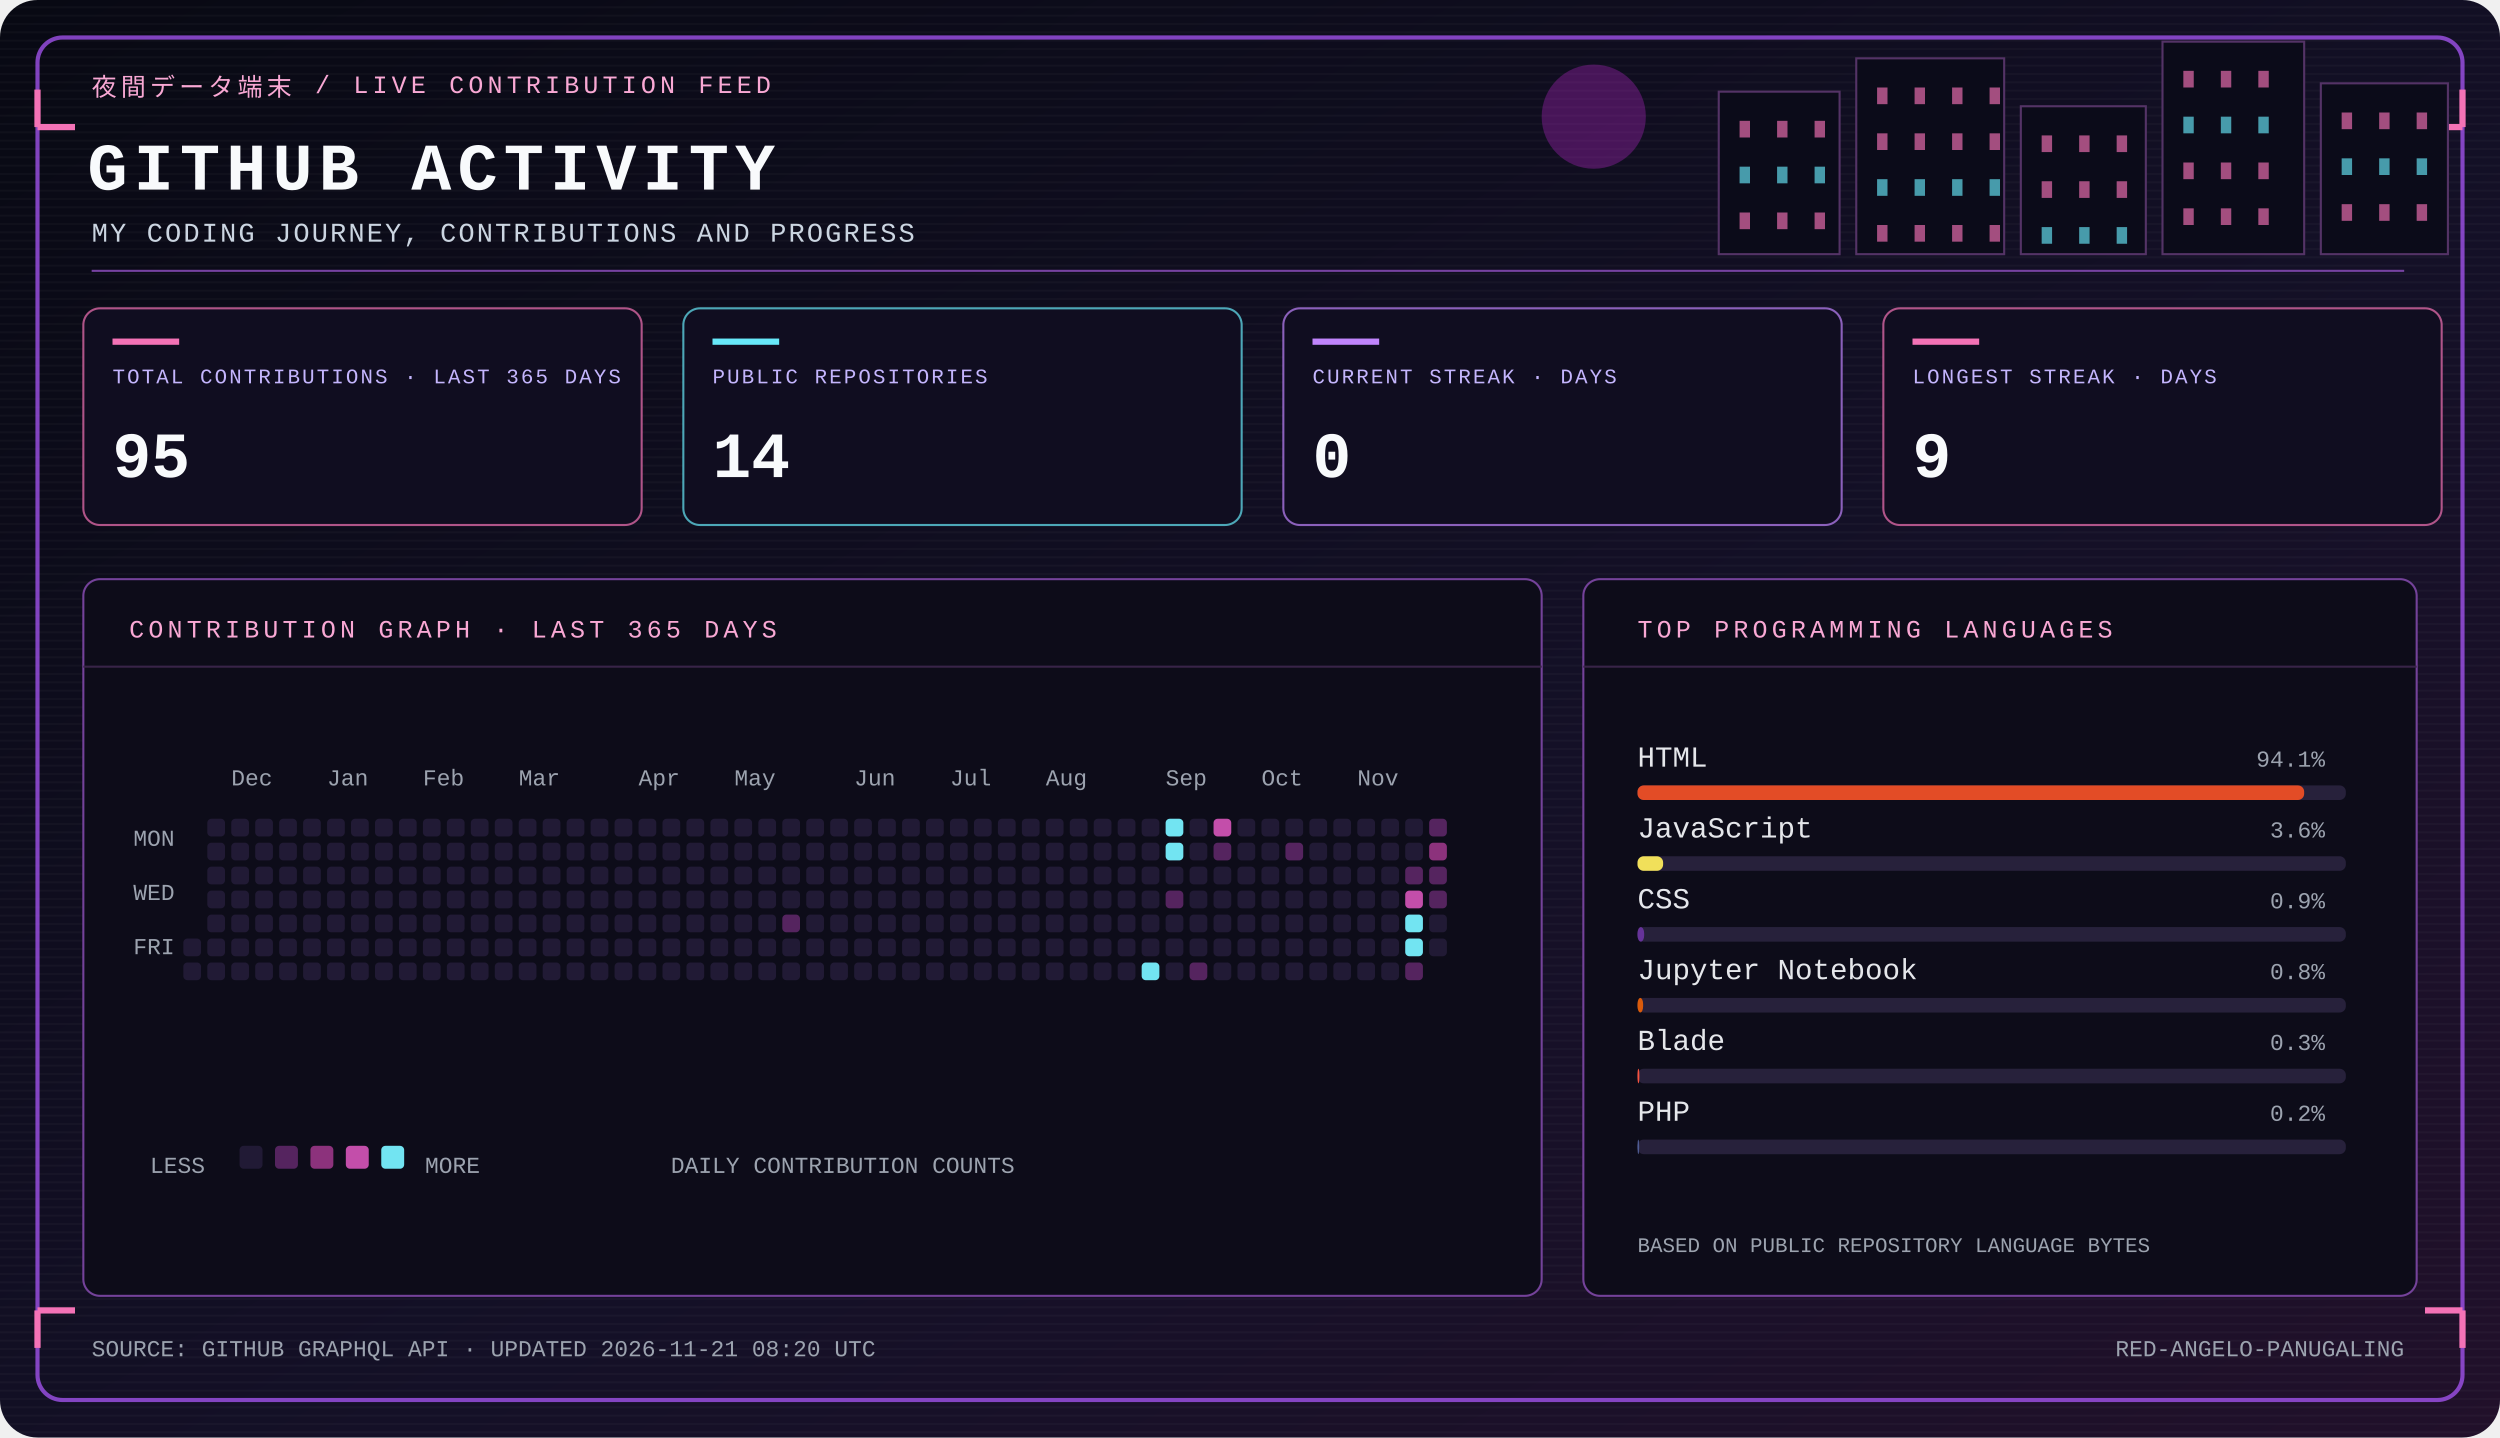
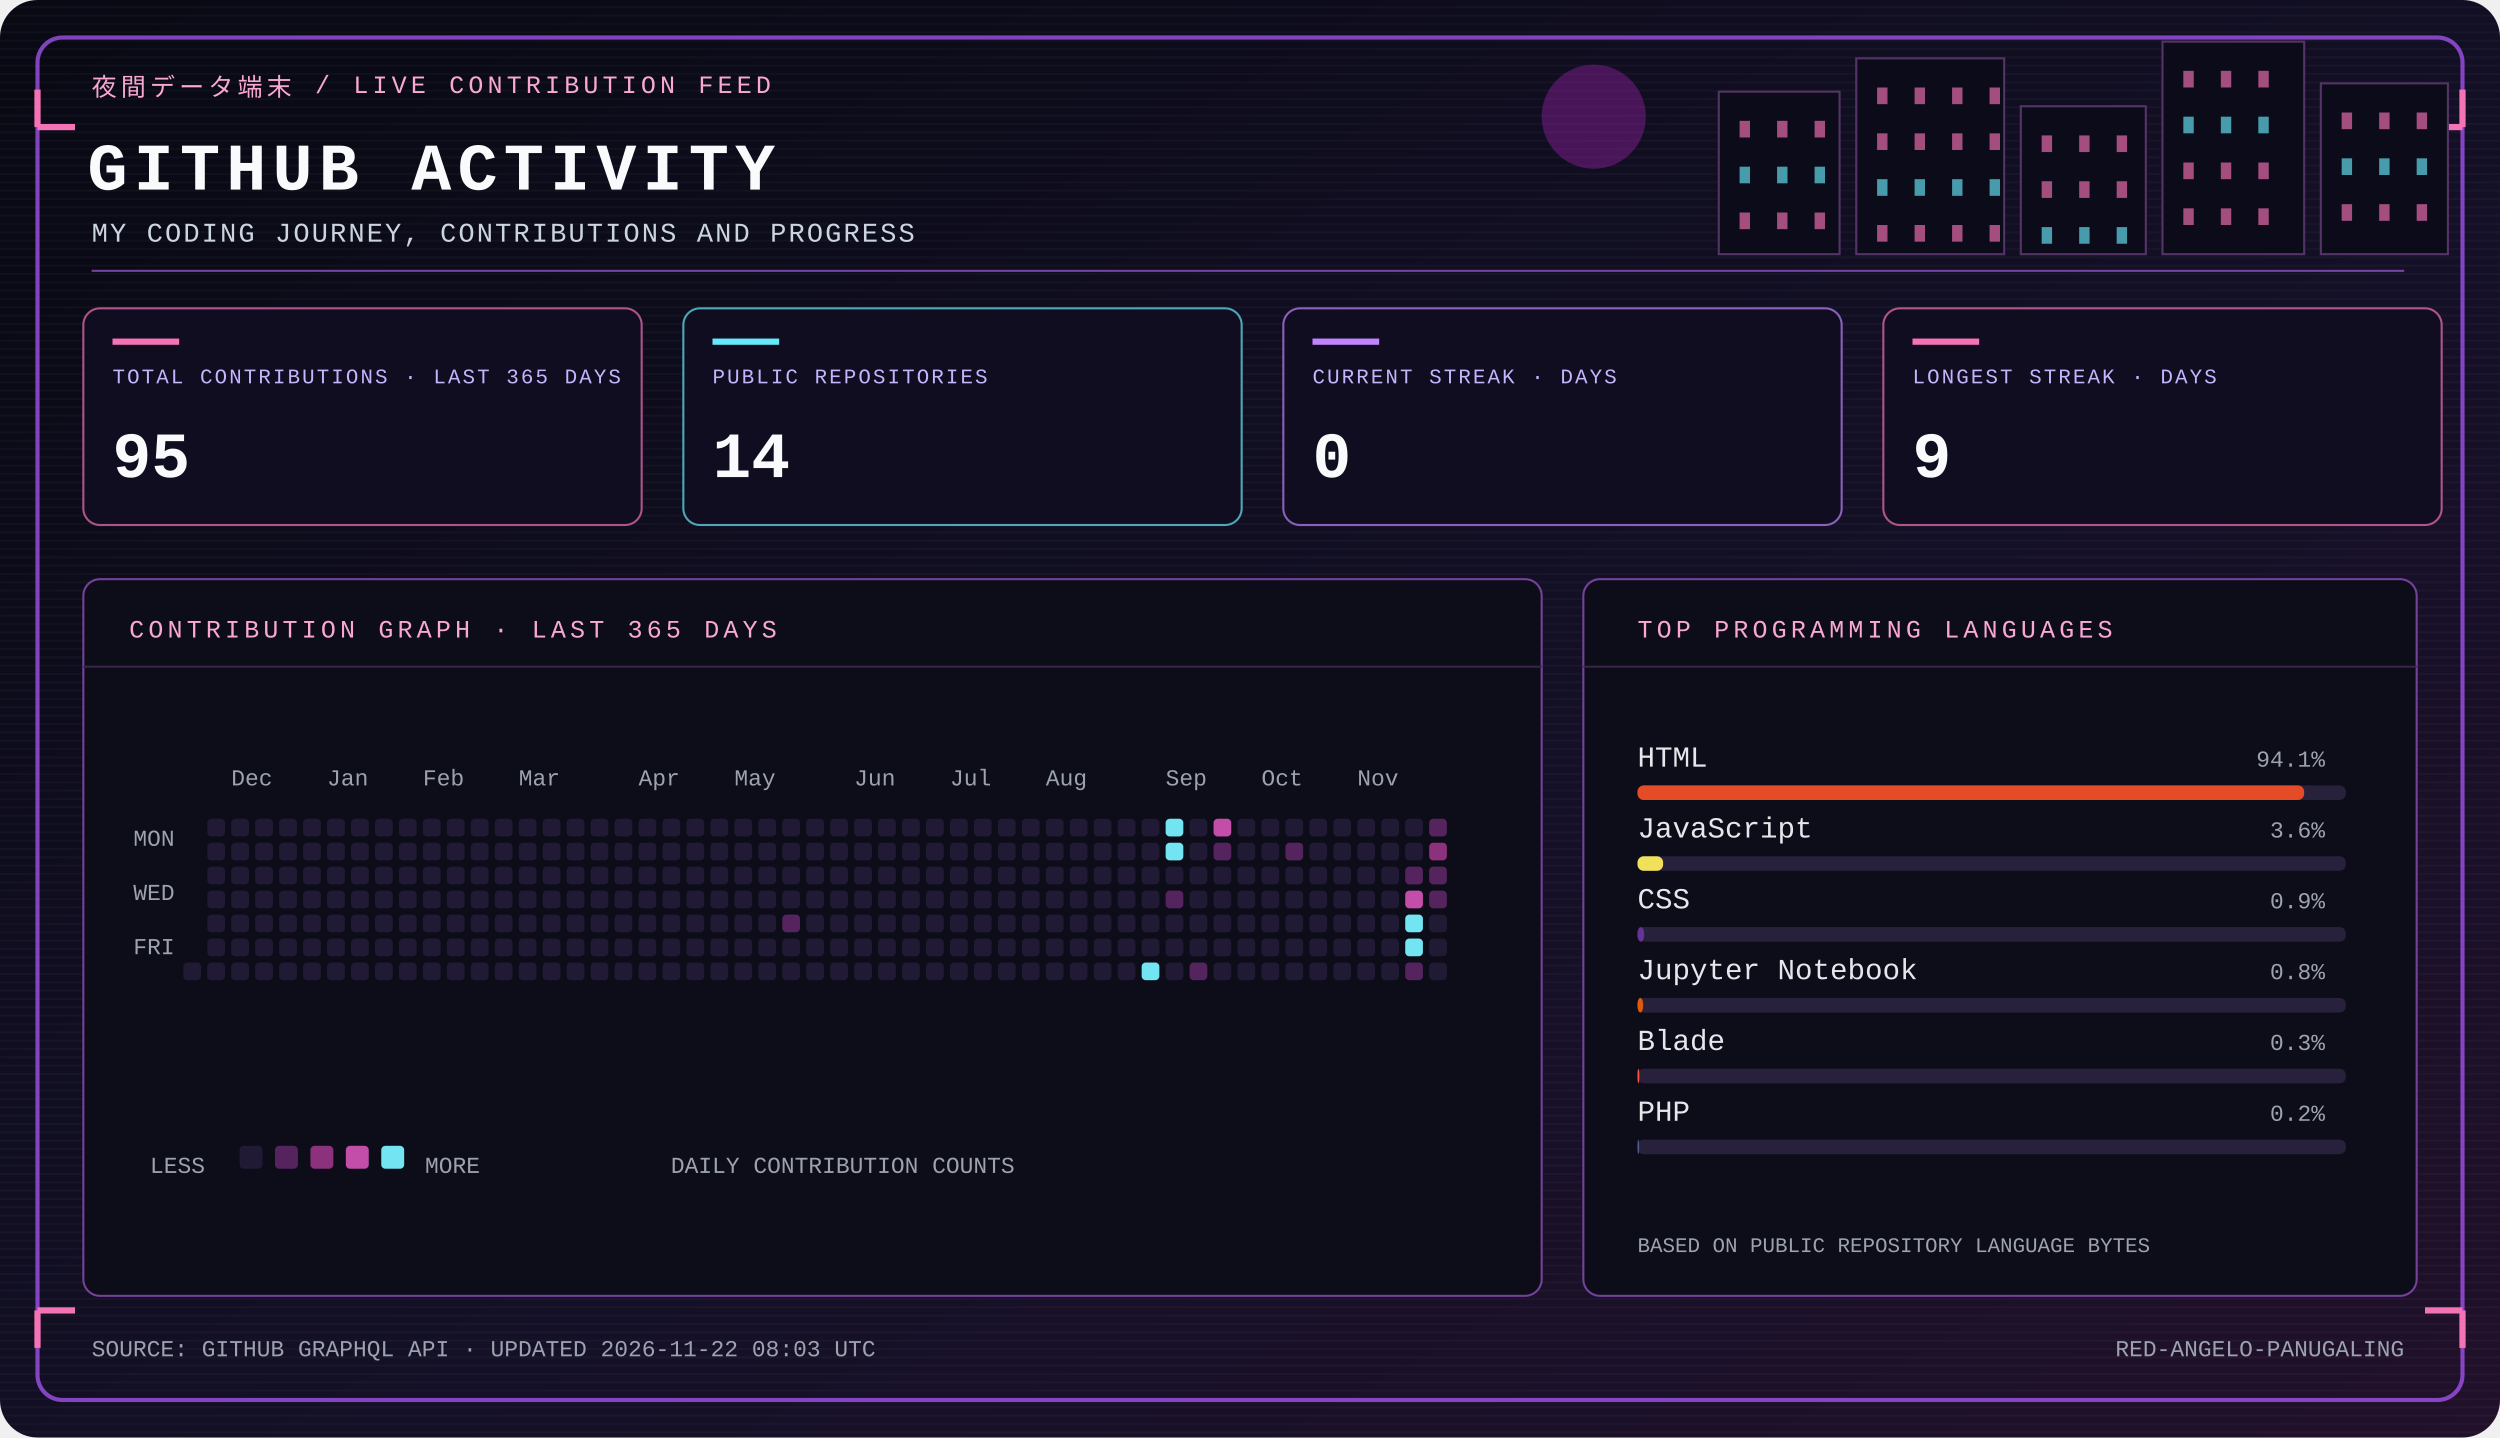
<svg xmlns="http://www.w3.org/2000/svg" width="1200" height="690" viewBox="0 0 1200 690" role="img" aria-labelledby="panel-title panel-desc">
  <defs>
    <linearGradient id="bg" x1="0" y1="0" x2="1" y2="1">
      <stop stop-color="#080913" />
      <stop offset=".58" stop-color="#141027" />
      <stop offset="1" stop-color="#21102a" />
    </linearGradient>
    <pattern id="scanlines" width="4" height="4" patternUnits="userSpaceOnUse">
      <path d="M0 3.5h4" stroke="#fff" stroke-opacity=".025" />
    </pattern>
  </defs>
  <rect width="1200" height="690" rx="18" fill="url(#bg)" />
  <rect width="1200" height="690" rx="18" fill="url(#scanlines)" />
  <rect x="18" y="18" width="1164" height="654" rx="12" fill="none" stroke="#a855f7" stroke-opacity=".75" stroke-width="2" />
  <path d="M18 61h18M18 61V43m1164 18h-18m18 0V43M18 629h18m-18 0v18m1164-18h-18m18 0v18" stroke="#f472b6" stroke-width="3" />
  <circle cx="765" cy="56" r="25" fill="#c026d3" opacity=".32" />
  <rect x="825" y="44" width="58" height="78" fill="#0b0b19" stroke="#543366" />
  <rect x="835" y="58" width="5" height="8" fill="#f472b6" opacity=".65" />
  <rect x="835" y="80" width="5" height="8" fill="#67e8f9" opacity=".65" />
  <rect x="835" y="102" width="5" height="8" fill="#f472b6" opacity=".65" />
  <rect x="853" y="58" width="5" height="8" fill="#f472b6" opacity=".65" />
  <rect x="853" y="80" width="5" height="8" fill="#67e8f9" opacity=".65" />
  <rect x="853" y="102" width="5" height="8" fill="#f472b6" opacity=".65" />
  <rect x="871" y="58" width="5" height="8" fill="#f472b6" opacity=".65" />
  <rect x="871" y="80" width="5" height="8" fill="#67e8f9" opacity=".65" />
  <rect x="871" y="102" width="5" height="8" fill="#f472b6" opacity=".65" />
  <rect x="891" y="28" width="71" height="94" fill="#0b0b19" stroke="#543366" />
  <rect x="901" y="42" width="5" height="8" fill="#f472b6" opacity=".65" />
  <rect x="901" y="64" width="5" height="8" fill="#f472b6" opacity=".65" />
  <rect x="901" y="86" width="5" height="8" fill="#67e8f9" opacity=".65" />
  <rect x="901" y="108" width="5" height="8" fill="#f472b6" opacity=".65" />
  <rect x="919" y="42" width="5" height="8" fill="#f472b6" opacity=".65" />
  <rect x="919" y="64" width="5" height="8" fill="#f472b6" opacity=".65" />
  <rect x="919" y="86" width="5" height="8" fill="#67e8f9" opacity=".65" />
  <rect x="919" y="108" width="5" height="8" fill="#f472b6" opacity=".65" />
  <rect x="937" y="42" width="5" height="8" fill="#f472b6" opacity=".65" />
  <rect x="937" y="64" width="5" height="8" fill="#f472b6" opacity=".65" />
  <rect x="937" y="86" width="5" height="8" fill="#67e8f9" opacity=".65" />
  <rect x="937" y="108" width="5" height="8" fill="#f472b6" opacity=".65" />
  <rect x="955" y="42" width="5" height="8" fill="#f472b6" opacity=".65" />
  <rect x="955" y="64" width="5" height="8" fill="#f472b6" opacity=".65" />
  <rect x="955" y="86" width="5" height="8" fill="#67e8f9" opacity=".65" />
  <rect x="955" y="108" width="5" height="8" fill="#f472b6" opacity=".65" />
  <rect x="970" y="51" width="60" height="71" fill="#0b0b19" stroke="#543366" />
  <rect x="980" y="65" width="5" height="8" fill="#f472b6" opacity=".65" />
  <rect x="980" y="87" width="5" height="8" fill="#f472b6" opacity=".65" />
  <rect x="980" y="109" width="5" height="8" fill="#67e8f9" opacity=".65" />
  <rect x="998" y="65" width="5" height="8" fill="#f472b6" opacity=".65" />
  <rect x="998" y="87" width="5" height="8" fill="#f472b6" opacity=".65" />
  <rect x="998" y="109" width="5" height="8" fill="#67e8f9" opacity=".65" />
  <rect x="1016" y="65" width="5" height="8" fill="#f472b6" opacity=".65" />
  <rect x="1016" y="87" width="5" height="8" fill="#f472b6" opacity=".65" />
  <rect x="1016" y="109" width="5" height="8" fill="#67e8f9" opacity=".65" />
  <rect x="1038" y="20" width="68" height="102" fill="#0b0b19" stroke="#543366" />
  <rect x="1048" y="34" width="5" height="8" fill="#f472b6" opacity=".65" />
  <rect x="1048" y="56" width="5" height="8" fill="#67e8f9" opacity=".65" />
  <rect x="1048" y="78" width="5" height="8" fill="#f472b6" opacity=".65" />
  <rect x="1048" y="100" width="5" height="8" fill="#f472b6" opacity=".65" />
  <rect x="1066" y="34" width="5" height="8" fill="#f472b6" opacity=".65" />
  <rect x="1066" y="56" width="5" height="8" fill="#67e8f9" opacity=".65" />
  <rect x="1066" y="78" width="5" height="8" fill="#f472b6" opacity=".65" />
  <rect x="1066" y="100" width="5" height="8" fill="#f472b6" opacity=".65" />
  <rect x="1084" y="34" width="5" height="8" fill="#f472b6" opacity=".65" />
  <rect x="1084" y="56" width="5" height="8" fill="#67e8f9" opacity=".65" />
  <rect x="1084" y="78" width="5" height="8" fill="#f472b6" opacity=".65" />
  <rect x="1084" y="100" width="5" height="8" fill="#f472b6" opacity=".65" />
  <rect x="1114" y="40" width="61" height="82" fill="#0b0b19" stroke="#543366" />
  <rect x="1124" y="54" width="5" height="8" fill="#f472b6" opacity=".65" />
  <rect x="1124" y="76" width="5" height="8" fill="#67e8f9" opacity=".65" />
  <rect x="1124" y="98" width="5" height="8" fill="#f472b6" opacity=".65" />
  <rect x="1142" y="54" width="5" height="8" fill="#f472b6" opacity=".65" />
  <rect x="1142" y="76" width="5" height="8" fill="#67e8f9" opacity=".65" />
  <rect x="1142" y="98" width="5" height="8" fill="#f472b6" opacity=".65" />
  <rect x="1160" y="54" width="5" height="8" fill="#f472b6" opacity=".65" />
  <rect x="1160" y="76" width="5" height="8" fill="#67e8f9" opacity=".65" />
  <rect x="1160" y="98" width="5" height="8" fill="#f472b6" opacity=".65" />
  <text x="44" y="46" fill="#f9a8d4" font-family="Courier New,monospace" font-size="12" font-weight="400" letter-spacing="2">夜間データ端末  /  LIVE CONTRIBUTION FEED</text>
  <text x="42" y="91" fill="#f8fafc" font-family="Courier New,monospace" font-size="32" font-weight="700" letter-spacing="3">GITHUB ACTIVITY</text>
  <text x="44" y="116" fill="#cbd5e1" font-family="Courier New,monospace" font-size="13" font-weight="400" letter-spacing="1">MY CODING JOURNEY, CONTRIBUTIONS AND PROGRESS</text>
  <path d="M44 130h1110" stroke="#7642a1" stroke-width="1" />
  <g>
    <rect x="40" y="148" width="268" height="104" rx="8" fill="#100d20" stroke="#f472b6" stroke-opacity=".7" />
    <path d="M54 164h32" stroke="#f472b6" stroke-width="3" />
    <text x="54" y="184" fill="#c4b5fd" font-family="Courier New,monospace" font-size="10" font-weight="400" letter-spacing="1">TOTAL CONTRIBUTIONS · LAST 365 DAYS</text>
    <text x="54" y="229" fill="#f8fafc" font-family="Courier New,monospace" font-size="31" font-weight="700" letter-spacing="0">95</text>
  </g>
  <g>
    <rect x="328" y="148" width="268" height="104" rx="8" fill="#100d20" stroke="#67e8f9" stroke-opacity=".7" />
    <path d="M342 164h32" stroke="#67e8f9" stroke-width="3" />
    <text x="342" y="184" fill="#c4b5fd" font-family="Courier New,monospace" font-size="10" font-weight="400" letter-spacing="1">PUBLIC REPOSITORIES</text>
    <text x="342" y="229" fill="#f8fafc" font-family="Courier New,monospace" font-size="31" font-weight="700" letter-spacing="0">14</text>
  </g>
  <g>
    <rect x="616" y="148" width="268" height="104" rx="8" fill="#100d20" stroke="#c084fc" stroke-opacity=".7" />
    <path d="M630 164h32" stroke="#c084fc" stroke-width="3" />
    <text x="630" y="184" fill="#c4b5fd" font-family="Courier New,monospace" font-size="10" font-weight="400" letter-spacing="1">CURRENT STREAK · DAYS</text>
    <text x="630" y="229" fill="#f8fafc" font-family="Courier New,monospace" font-size="31" font-weight="700" letter-spacing="0">0</text>
  </g>
  <g>
    <rect x="904" y="148" width="268" height="104" rx="8" fill="#100d20" stroke="#f472b6" stroke-opacity=".7" />
    <path d="M918 164h32" stroke="#f472b6" stroke-width="3" />
    <text x="918" y="184" fill="#c4b5fd" font-family="Courier New,monospace" font-size="10" font-weight="400" letter-spacing="1">LONGEST STREAK · DAYS</text>
    <text x="918" y="229" fill="#f8fafc" font-family="Courier New,monospace" font-size="31" font-weight="700" letter-spacing="0">9</text>
  </g>
  <g>
    <rect x="40" y="278" width="700" height="344" rx="8" fill="#0d0c19" stroke="#74429a" />
    <path d="M40 320h700" stroke="#382448" />
    <text x="62" y="306" fill="#f9a8d4" font-family="Courier New,monospace" font-size="12" font-weight="400" letter-spacing="2">CONTRIBUTION GRAPH · LAST 365 DAYS</text>
    <text x="64" y="406" fill="#9ca3af" font-family="Courier New,monospace" font-size="11" font-weight="400" letter-spacing="0">MON</text>
    <text x="64" y="432" fill="#9ca3af" font-family="Courier New,monospace" font-size="11" font-weight="400" letter-spacing="0">WED</text>
    <text x="64" y="458" fill="#9ca3af" font-family="Courier New,monospace" font-size="11" font-weight="400" letter-spacing="0">FRI</text>
-     <rect x="88.0" y="450.5" width="8.5" height="8.5" rx="2" fill="#211a35" />
    <rect x="88.0" y="462.0" width="8.5" height="8.5" rx="2" fill="#211a35" />
    <rect x="99.5" y="393.0" width="8.5" height="8.5" rx="2" fill="#211a35" />
    <rect x="99.5" y="404.5" width="8.5" height="8.5" rx="2" fill="#211a35" />
    <rect x="99.5" y="416.0" width="8.5" height="8.5" rx="2" fill="#211a35" />
    <rect x="99.5" y="427.5" width="8.5" height="8.5" rx="2" fill="#211a35" />
    <rect x="99.5" y="439.0" width="8.5" height="8.5" rx="2" fill="#211a35" />
    <rect x="99.5" y="450.5" width="8.5" height="8.5" rx="2" fill="#211a35" />
    <rect x="99.5" y="462.0" width="8.5" height="8.5" rx="2" fill="#211a35" />
    <rect x="111.0" y="393.0" width="8.5" height="8.5" rx="2" fill="#211a35" />
    <rect x="111.0" y="404.5" width="8.5" height="8.5" rx="2" fill="#211a35" />
    <rect x="111.0" y="416.0" width="8.5" height="8.5" rx="2" fill="#211a35" />
    <rect x="111.0" y="427.5" width="8.5" height="8.5" rx="2" fill="#211a35" />
    <rect x="111.0" y="439.0" width="8.5" height="8.5" rx="2" fill="#211a35" />
    <rect x="111.0" y="450.5" width="8.5" height="8.5" rx="2" fill="#211a35" />
    <rect x="111.0" y="462.0" width="8.5" height="8.5" rx="2" fill="#211a35" />
    <rect x="122.5" y="393.0" width="8.5" height="8.5" rx="2" fill="#211a35" />
    <rect x="122.5" y="404.5" width="8.5" height="8.5" rx="2" fill="#211a35" />
    <rect x="122.5" y="416.0" width="8.5" height="8.5" rx="2" fill="#211a35" />
    <rect x="122.5" y="427.5" width="8.5" height="8.5" rx="2" fill="#211a35" />
    <rect x="122.5" y="439.0" width="8.5" height="8.5" rx="2" fill="#211a35" />
    <rect x="122.5" y="450.5" width="8.5" height="8.5" rx="2" fill="#211a35" />
    <rect x="122.5" y="462.0" width="8.5" height="8.5" rx="2" fill="#211a35" />
    <rect x="134.0" y="393.0" width="8.5" height="8.5" rx="2" fill="#211a35" />
    <rect x="134.0" y="404.5" width="8.5" height="8.5" rx="2" fill="#211a35" />
    <rect x="134.0" y="416.0" width="8.5" height="8.5" rx="2" fill="#211a35" />
    <rect x="134.0" y="427.5" width="8.5" height="8.5" rx="2" fill="#211a35" />
    <rect x="134.0" y="439.0" width="8.5" height="8.5" rx="2" fill="#211a35" />
    <rect x="134.0" y="450.5" width="8.5" height="8.5" rx="2" fill="#211a35" />
    <rect x="134.0" y="462.0" width="8.5" height="8.5" rx="2" fill="#211a35" />
    <rect x="145.5" y="393.0" width="8.5" height="8.5" rx="2" fill="#211a35" />
    <rect x="145.5" y="404.5" width="8.5" height="8.5" rx="2" fill="#211a35" />
    <rect x="145.5" y="416.0" width="8.5" height="8.5" rx="2" fill="#211a35" />
    <rect x="145.5" y="427.5" width="8.5" height="8.5" rx="2" fill="#211a35" />
    <rect x="145.5" y="439.0" width="8.5" height="8.5" rx="2" fill="#211a35" />
    <rect x="145.5" y="450.5" width="8.5" height="8.5" rx="2" fill="#211a35" />
    <rect x="145.5" y="462.0" width="8.5" height="8.5" rx="2" fill="#211a35" />
    <rect x="157.0" y="393.0" width="8.5" height="8.5" rx="2" fill="#211a35" />
    <rect x="157.0" y="404.5" width="8.5" height="8.5" rx="2" fill="#211a35" />
    <rect x="157.0" y="416.0" width="8.5" height="8.5" rx="2" fill="#211a35" />
    <rect x="157.0" y="427.5" width="8.5" height="8.5" rx="2" fill="#211a35" />
    <rect x="157.0" y="439.0" width="8.5" height="8.5" rx="2" fill="#211a35" />
    <rect x="157.0" y="450.5" width="8.5" height="8.5" rx="2" fill="#211a35" />
    <rect x="157.0" y="462.0" width="8.5" height="8.5" rx="2" fill="#211a35" />
    <rect x="168.5" y="393.0" width="8.5" height="8.5" rx="2" fill="#211a35" />
    <rect x="168.5" y="404.5" width="8.5" height="8.5" rx="2" fill="#211a35" />
    <rect x="168.5" y="416.0" width="8.5" height="8.5" rx="2" fill="#211a35" />
    <rect x="168.5" y="427.5" width="8.5" height="8.5" rx="2" fill="#211a35" />
    <rect x="168.5" y="439.0" width="8.5" height="8.5" rx="2" fill="#211a35" />
    <rect x="168.5" y="450.5" width="8.5" height="8.5" rx="2" fill="#211a35" />
    <rect x="168.5" y="462.0" width="8.5" height="8.5" rx="2" fill="#211a35" />
    <rect x="180.0" y="393.0" width="8.5" height="8.5" rx="2" fill="#211a35" />
    <rect x="180.0" y="404.5" width="8.5" height="8.5" rx="2" fill="#211a35" />
    <rect x="180.0" y="416.0" width="8.5" height="8.5" rx="2" fill="#211a35" />
    <rect x="180.0" y="427.5" width="8.5" height="8.5" rx="2" fill="#211a35" />
    <rect x="180.0" y="439.0" width="8.5" height="8.5" rx="2" fill="#211a35" />
    <rect x="180.0" y="450.5" width="8.5" height="8.5" rx="2" fill="#211a35" />
    <rect x="180.0" y="462.0" width="8.5" height="8.5" rx="2" fill="#211a35" />
    <rect x="191.5" y="393.0" width="8.5" height="8.5" rx="2" fill="#211a35" />
    <rect x="191.5" y="404.5" width="8.5" height="8.5" rx="2" fill="#211a35" />
    <rect x="191.5" y="416.0" width="8.5" height="8.5" rx="2" fill="#211a35" />
    <rect x="191.5" y="427.5" width="8.5" height="8.5" rx="2" fill="#211a35" />
    <rect x="191.5" y="439.0" width="8.5" height="8.5" rx="2" fill="#211a35" />
    <rect x="191.5" y="450.5" width="8.5" height="8.5" rx="2" fill="#211a35" />
    <rect x="191.5" y="462.0" width="8.5" height="8.5" rx="2" fill="#211a35" />
    <rect x="203.0" y="393.0" width="8.5" height="8.5" rx="2" fill="#211a35" />
    <rect x="203.0" y="404.5" width="8.5" height="8.5" rx="2" fill="#211a35" />
    <rect x="203.0" y="416.0" width="8.5" height="8.5" rx="2" fill="#211a35" />
    <rect x="203.0" y="427.5" width="8.5" height="8.5" rx="2" fill="#211a35" />
    <rect x="203.0" y="439.0" width="8.5" height="8.5" rx="2" fill="#211a35" />
    <rect x="203.0" y="450.5" width="8.5" height="8.5" rx="2" fill="#211a35" />
    <rect x="203.0" y="462.0" width="8.5" height="8.5" rx="2" fill="#211a35" />
    <rect x="214.5" y="393.0" width="8.5" height="8.5" rx="2" fill="#211a35" />
    <rect x="214.5" y="404.5" width="8.5" height="8.5" rx="2" fill="#211a35" />
    <rect x="214.5" y="416.0" width="8.5" height="8.5" rx="2" fill="#211a35" />
    <rect x="214.5" y="427.5" width="8.5" height="8.5" rx="2" fill="#211a35" />
    <rect x="214.5" y="439.0" width="8.5" height="8.5" rx="2" fill="#211a35" />
    <rect x="214.5" y="450.5" width="8.5" height="8.5" rx="2" fill="#211a35" />
    <rect x="214.5" y="462.0" width="8.5" height="8.5" rx="2" fill="#211a35" />
    <rect x="226.0" y="393.0" width="8.5" height="8.5" rx="2" fill="#211a35" />
    <rect x="226.0" y="404.5" width="8.5" height="8.5" rx="2" fill="#211a35" />
    <rect x="226.0" y="416.0" width="8.5" height="8.5" rx="2" fill="#211a35" />
    <rect x="226.0" y="427.5" width="8.5" height="8.5" rx="2" fill="#211a35" />
    <rect x="226.0" y="439.0" width="8.5" height="8.5" rx="2" fill="#211a35" />
    <rect x="226.0" y="450.5" width="8.5" height="8.5" rx="2" fill="#211a35" />
    <rect x="226.0" y="462.0" width="8.5" height="8.5" rx="2" fill="#211a35" />
    <rect x="237.5" y="393.0" width="8.5" height="8.5" rx="2" fill="#211a35" />
    <rect x="237.5" y="404.5" width="8.5" height="8.5" rx="2" fill="#211a35" />
    <rect x="237.5" y="416.0" width="8.5" height="8.5" rx="2" fill="#211a35" />
    <rect x="237.5" y="427.5" width="8.5" height="8.5" rx="2" fill="#211a35" />
    <rect x="237.5" y="439.0" width="8.5" height="8.5" rx="2" fill="#211a35" />
    <rect x="237.5" y="450.5" width="8.5" height="8.5" rx="2" fill="#211a35" />
    <rect x="237.5" y="462.0" width="8.5" height="8.5" rx="2" fill="#211a35" />
    <rect x="249.0" y="393.0" width="8.5" height="8.5" rx="2" fill="#211a35" />
    <rect x="249.0" y="404.5" width="8.5" height="8.5" rx="2" fill="#211a35" />
    <rect x="249.0" y="416.0" width="8.5" height="8.5" rx="2" fill="#211a35" />
    <rect x="249.0" y="427.5" width="8.5" height="8.5" rx="2" fill="#211a35" />
    <rect x="249.0" y="439.0" width="8.5" height="8.5" rx="2" fill="#211a35" />
    <rect x="249.0" y="450.5" width="8.5" height="8.5" rx="2" fill="#211a35" />
    <rect x="249.0" y="462.0" width="8.5" height="8.5" rx="2" fill="#211a35" />
    <rect x="260.5" y="393.0" width="8.5" height="8.5" rx="2" fill="#211a35" />
    <rect x="260.5" y="404.5" width="8.5" height="8.5" rx="2" fill="#211a35" />
    <rect x="260.5" y="416.0" width="8.5" height="8.5" rx="2" fill="#211a35" />
    <rect x="260.5" y="427.5" width="8.5" height="8.5" rx="2" fill="#211a35" />
    <rect x="260.5" y="439.0" width="8.5" height="8.5" rx="2" fill="#211a35" />
    <rect x="260.5" y="450.5" width="8.5" height="8.5" rx="2" fill="#211a35" />
    <rect x="260.5" y="462.0" width="8.5" height="8.5" rx="2" fill="#211a35" />
    <rect x="272.0" y="393.0" width="8.5" height="8.5" rx="2" fill="#211a35" />
    <rect x="272.0" y="404.5" width="8.5" height="8.5" rx="2" fill="#211a35" />
    <rect x="272.0" y="416.0" width="8.5" height="8.5" rx="2" fill="#211a35" />
    <rect x="272.0" y="427.5" width="8.5" height="8.5" rx="2" fill="#211a35" />
    <rect x="272.0" y="439.0" width="8.5" height="8.5" rx="2" fill="#211a35" />
    <rect x="272.0" y="450.5" width="8.5" height="8.5" rx="2" fill="#211a35" />
    <rect x="272.0" y="462.0" width="8.5" height="8.5" rx="2" fill="#211a35" />
    <rect x="283.5" y="393.0" width="8.5" height="8.5" rx="2" fill="#211a35" />
    <rect x="283.5" y="404.5" width="8.5" height="8.5" rx="2" fill="#211a35" />
    <rect x="283.5" y="416.0" width="8.5" height="8.5" rx="2" fill="#211a35" />
    <rect x="283.5" y="427.5" width="8.5" height="8.5" rx="2" fill="#211a35" />
    <rect x="283.5" y="439.0" width="8.5" height="8.5" rx="2" fill="#211a35" />
    <rect x="283.5" y="450.5" width="8.5" height="8.5" rx="2" fill="#211a35" />
    <rect x="283.5" y="462.0" width="8.5" height="8.5" rx="2" fill="#211a35" />
    <rect x="295.0" y="393.0" width="8.5" height="8.5" rx="2" fill="#211a35" />
    <rect x="295.0" y="404.5" width="8.5" height="8.5" rx="2" fill="#211a35" />
    <rect x="295.0" y="416.0" width="8.5" height="8.5" rx="2" fill="#211a35" />
    <rect x="295.0" y="427.5" width="8.5" height="8.5" rx="2" fill="#211a35" />
    <rect x="295.0" y="439.0" width="8.5" height="8.5" rx="2" fill="#211a35" />
    <rect x="295.0" y="450.5" width="8.5" height="8.5" rx="2" fill="#211a35" />
    <rect x="295.0" y="462.0" width="8.5" height="8.5" rx="2" fill="#211a35" />
    <rect x="306.5" y="393.0" width="8.5" height="8.5" rx="2" fill="#211a35" />
    <rect x="306.5" y="404.5" width="8.5" height="8.5" rx="2" fill="#211a35" />
    <rect x="306.5" y="416.0" width="8.5" height="8.5" rx="2" fill="#211a35" />
    <rect x="306.5" y="427.5" width="8.5" height="8.5" rx="2" fill="#211a35" />
    <rect x="306.5" y="439.0" width="8.5" height="8.5" rx="2" fill="#211a35" />
    <rect x="306.5" y="450.5" width="8.5" height="8.5" rx="2" fill="#211a35" />
    <rect x="306.5" y="462.0" width="8.5" height="8.5" rx="2" fill="#211a35" />
    <rect x="318.0" y="393.0" width="8.5" height="8.5" rx="2" fill="#211a35" />
    <rect x="318.0" y="404.5" width="8.5" height="8.5" rx="2" fill="#211a35" />
    <rect x="318.0" y="416.0" width="8.5" height="8.5" rx="2" fill="#211a35" />
    <rect x="318.0" y="427.5" width="8.5" height="8.5" rx="2" fill="#211a35" />
    <rect x="318.0" y="439.0" width="8.5" height="8.5" rx="2" fill="#211a35" />
    <rect x="318.0" y="450.5" width="8.5" height="8.5" rx="2" fill="#211a35" />
    <rect x="318.0" y="462.0" width="8.5" height="8.5" rx="2" fill="#211a35" />
    <rect x="329.5" y="393.0" width="8.5" height="8.5" rx="2" fill="#211a35" />
    <rect x="329.5" y="404.5" width="8.5" height="8.5" rx="2" fill="#211a35" />
    <rect x="329.5" y="416.0" width="8.5" height="8.5" rx="2" fill="#211a35" />
    <rect x="329.5" y="427.5" width="8.5" height="8.5" rx="2" fill="#211a35" />
    <rect x="329.5" y="439.0" width="8.5" height="8.5" rx="2" fill="#211a35" />
    <rect x="329.5" y="450.5" width="8.5" height="8.5" rx="2" fill="#211a35" />
    <rect x="329.5" y="462.0" width="8.5" height="8.5" rx="2" fill="#211a35" />
    <rect x="341.0" y="393.0" width="8.5" height="8.5" rx="2" fill="#211a35" />
    <rect x="341.0" y="404.5" width="8.5" height="8.5" rx="2" fill="#211a35" />
    <rect x="341.0" y="416.0" width="8.5" height="8.5" rx="2" fill="#211a35" />
    <rect x="341.0" y="427.5" width="8.5" height="8.5" rx="2" fill="#211a35" />
    <rect x="341.0" y="439.0" width="8.5" height="8.5" rx="2" fill="#211a35" />
    <rect x="341.0" y="450.5" width="8.5" height="8.5" rx="2" fill="#211a35" />
    <rect x="341.0" y="462.0" width="8.5" height="8.5" rx="2" fill="#211a35" />
    <rect x="352.5" y="393.0" width="8.5" height="8.5" rx="2" fill="#211a35" />
    <rect x="352.5" y="404.5" width="8.5" height="8.5" rx="2" fill="#211a35" />
    <rect x="352.5" y="416.0" width="8.5" height="8.5" rx="2" fill="#211a35" />
    <rect x="352.5" y="427.5" width="8.5" height="8.5" rx="2" fill="#211a35" />
    <rect x="352.5" y="439.0" width="8.5" height="8.5" rx="2" fill="#211a35" />
    <rect x="352.5" y="450.5" width="8.5" height="8.5" rx="2" fill="#211a35" />
    <rect x="352.5" y="462.0" width="8.5" height="8.5" rx="2" fill="#211a35" />
    <rect x="364.0" y="393.0" width="8.5" height="8.5" rx="2" fill="#211a35" />
    <rect x="364.0" y="404.5" width="8.5" height="8.5" rx="2" fill="#211a35" />
    <rect x="364.0" y="416.0" width="8.5" height="8.5" rx="2" fill="#211a35" />
    <rect x="364.0" y="427.5" width="8.5" height="8.5" rx="2" fill="#211a35" />
    <rect x="364.0" y="439.0" width="8.5" height="8.5" rx="2" fill="#211a35" />
    <rect x="364.0" y="450.5" width="8.5" height="8.5" rx="2" fill="#211a35" />
    <rect x="364.0" y="462.0" width="8.5" height="8.5" rx="2" fill="#211a35" />
    <rect x="375.5" y="393.0" width="8.5" height="8.5" rx="2" fill="#211a35" />
    <rect x="375.5" y="404.5" width="8.5" height="8.5" rx="2" fill="#211a35" />
    <rect x="375.5" y="416.0" width="8.5" height="8.5" rx="2" fill="#211a35" />
    <rect x="375.5" y="427.5" width="8.5" height="8.5" rx="2" fill="#211a35" />
    <rect x="375.5" y="439.0" width="8.5" height="8.5" rx="2" fill="#55245f" />
    <rect x="375.5" y="450.5" width="8.5" height="8.5" rx="2" fill="#211a35" />
    <rect x="375.5" y="462.0" width="8.5" height="8.5" rx="2" fill="#211a35" />
    <rect x="387.0" y="393.0" width="8.5" height="8.5" rx="2" fill="#211a35" />
    <rect x="387.0" y="404.5" width="8.5" height="8.5" rx="2" fill="#211a35" />
    <rect x="387.0" y="416.0" width="8.5" height="8.5" rx="2" fill="#211a35" />
    <rect x="387.0" y="427.5" width="8.5" height="8.5" rx="2" fill="#211a35" />
    <rect x="387.0" y="439.0" width="8.5" height="8.5" rx="2" fill="#211a35" />
    <rect x="387.0" y="450.5" width="8.5" height="8.5" rx="2" fill="#211a35" />
    <rect x="387.0" y="462.0" width="8.5" height="8.5" rx="2" fill="#211a35" />
    <rect x="398.5" y="393.0" width="8.5" height="8.5" rx="2" fill="#211a35" />
    <rect x="398.5" y="404.5" width="8.5" height="8.5" rx="2" fill="#211a35" />
    <rect x="398.5" y="416.0" width="8.5" height="8.5" rx="2" fill="#211a35" />
    <rect x="398.5" y="427.5" width="8.5" height="8.5" rx="2" fill="#211a35" />
    <rect x="398.5" y="439.0" width="8.5" height="8.5" rx="2" fill="#211a35" />
    <rect x="398.5" y="450.5" width="8.5" height="8.5" rx="2" fill="#211a35" />
    <rect x="398.5" y="462.0" width="8.5" height="8.5" rx="2" fill="#211a35" />
    <rect x="410.0" y="393.0" width="8.5" height="8.5" rx="2" fill="#211a35" />
    <rect x="410.0" y="404.5" width="8.5" height="8.5" rx="2" fill="#211a35" />
    <rect x="410.0" y="416.0" width="8.5" height="8.5" rx="2" fill="#211a35" />
    <rect x="410.0" y="427.5" width="8.5" height="8.5" rx="2" fill="#211a35" />
    <rect x="410.0" y="439.0" width="8.5" height="8.5" rx="2" fill="#211a35" />
    <rect x="410.0" y="450.5" width="8.5" height="8.5" rx="2" fill="#211a35" />
    <rect x="410.0" y="462.0" width="8.5" height="8.5" rx="2" fill="#211a35" />
    <rect x="421.5" y="393.0" width="8.5" height="8.5" rx="2" fill="#211a35" />
    <rect x="421.5" y="404.5" width="8.5" height="8.5" rx="2" fill="#211a35" />
    <rect x="421.5" y="416.0" width="8.5" height="8.5" rx="2" fill="#211a35" />
    <rect x="421.5" y="427.5" width="8.5" height="8.5" rx="2" fill="#211a35" />
    <rect x="421.5" y="439.0" width="8.5" height="8.5" rx="2" fill="#211a35" />
    <rect x="421.5" y="450.5" width="8.5" height="8.5" rx="2" fill="#211a35" />
    <rect x="421.5" y="462.0" width="8.5" height="8.5" rx="2" fill="#211a35" />
    <rect x="433.0" y="393.0" width="8.5" height="8.5" rx="2" fill="#211a35" />
    <rect x="433.0" y="404.5" width="8.5" height="8.5" rx="2" fill="#211a35" />
    <rect x="433.0" y="416.0" width="8.5" height="8.5" rx="2" fill="#211a35" />
    <rect x="433.0" y="427.5" width="8.5" height="8.5" rx="2" fill="#211a35" />
    <rect x="433.0" y="439.0" width="8.5" height="8.5" rx="2" fill="#211a35" />
    <rect x="433.0" y="450.5" width="8.5" height="8.5" rx="2" fill="#211a35" />
    <rect x="433.0" y="462.0" width="8.5" height="8.5" rx="2" fill="#211a35" />
    <rect x="444.5" y="393.0" width="8.5" height="8.5" rx="2" fill="#211a35" />
    <rect x="444.5" y="404.5" width="8.5" height="8.5" rx="2" fill="#211a35" />
    <rect x="444.5" y="416.0" width="8.5" height="8.5" rx="2" fill="#211a35" />
    <rect x="444.5" y="427.5" width="8.5" height="8.5" rx="2" fill="#211a35" />
    <rect x="444.5" y="439.0" width="8.5" height="8.5" rx="2" fill="#211a35" />
    <rect x="444.5" y="450.5" width="8.5" height="8.5" rx="2" fill="#211a35" />
    <rect x="444.5" y="462.0" width="8.5" height="8.5" rx="2" fill="#211a35" />
    <rect x="456.0" y="393.0" width="8.5" height="8.5" rx="2" fill="#211a35" />
    <rect x="456.0" y="404.5" width="8.5" height="8.5" rx="2" fill="#211a35" />
    <rect x="456.0" y="416.0" width="8.5" height="8.5" rx="2" fill="#211a35" />
    <rect x="456.0" y="427.5" width="8.5" height="8.5" rx="2" fill="#211a35" />
    <rect x="456.0" y="439.0" width="8.5" height="8.5" rx="2" fill="#211a35" />
    <rect x="456.0" y="450.5" width="8.5" height="8.5" rx="2" fill="#211a35" />
    <rect x="456.0" y="462.0" width="8.5" height="8.5" rx="2" fill="#211a35" />
    <rect x="467.5" y="393.0" width="8.5" height="8.5" rx="2" fill="#211a35" />
    <rect x="467.5" y="404.5" width="8.5" height="8.5" rx="2" fill="#211a35" />
    <rect x="467.5" y="416.0" width="8.5" height="8.5" rx="2" fill="#211a35" />
    <rect x="467.5" y="427.5" width="8.5" height="8.5" rx="2" fill="#211a35" />
    <rect x="467.5" y="439.0" width="8.5" height="8.5" rx="2" fill="#211a35" />
    <rect x="467.5" y="450.5" width="8.5" height="8.5" rx="2" fill="#211a35" />
    <rect x="467.5" y="462.0" width="8.5" height="8.5" rx="2" fill="#211a35" />
    <rect x="479.0" y="393.0" width="8.5" height="8.5" rx="2" fill="#211a35" />
    <rect x="479.0" y="404.5" width="8.5" height="8.5" rx="2" fill="#211a35" />
    <rect x="479.0" y="416.0" width="8.5" height="8.5" rx="2" fill="#211a35" />
    <rect x="479.0" y="427.5" width="8.5" height="8.5" rx="2" fill="#211a35" />
    <rect x="479.0" y="439.0" width="8.5" height="8.5" rx="2" fill="#211a35" />
    <rect x="479.0" y="450.5" width="8.5" height="8.5" rx="2" fill="#211a35" />
    <rect x="479.0" y="462.0" width="8.5" height="8.5" rx="2" fill="#211a35" />
    <rect x="490.5" y="393.0" width="8.5" height="8.5" rx="2" fill="#211a35" />
    <rect x="490.5" y="404.5" width="8.5" height="8.5" rx="2" fill="#211a35" />
    <rect x="490.5" y="416.0" width="8.5" height="8.5" rx="2" fill="#211a35" />
    <rect x="490.5" y="427.5" width="8.5" height="8.5" rx="2" fill="#211a35" />
    <rect x="490.5" y="439.0" width="8.5" height="8.5" rx="2" fill="#211a35" />
    <rect x="490.5" y="450.5" width="8.5" height="8.5" rx="2" fill="#211a35" />
    <rect x="490.5" y="462.0" width="8.5" height="8.5" rx="2" fill="#211a35" />
    <rect x="502.0" y="393.0" width="8.5" height="8.5" rx="2" fill="#211a35" />
    <rect x="502.0" y="404.5" width="8.5" height="8.5" rx="2" fill="#211a35" />
    <rect x="502.0" y="416.0" width="8.5" height="8.5" rx="2" fill="#211a35" />
    <rect x="502.0" y="427.5" width="8.5" height="8.5" rx="2" fill="#211a35" />
    <rect x="502.0" y="439.0" width="8.5" height="8.5" rx="2" fill="#211a35" />
    <rect x="502.0" y="450.5" width="8.5" height="8.5" rx="2" fill="#211a35" />
    <rect x="502.0" y="462.0" width="8.5" height="8.5" rx="2" fill="#211a35" />
    <rect x="513.5" y="393.0" width="8.5" height="8.5" rx="2" fill="#211a35" />
    <rect x="513.5" y="404.5" width="8.5" height="8.5" rx="2" fill="#211a35" />
    <rect x="513.5" y="416.0" width="8.5" height="8.5" rx="2" fill="#211a35" />
    <rect x="513.5" y="427.5" width="8.5" height="8.5" rx="2" fill="#211a35" />
    <rect x="513.5" y="439.0" width="8.5" height="8.5" rx="2" fill="#211a35" />
    <rect x="513.5" y="450.5" width="8.5" height="8.5" rx="2" fill="#211a35" />
    <rect x="513.5" y="462.0" width="8.5" height="8.5" rx="2" fill="#211a35" />
    <rect x="525.0" y="393.0" width="8.5" height="8.5" rx="2" fill="#211a35" />
    <rect x="525.0" y="404.5" width="8.5" height="8.5" rx="2" fill="#211a35" />
    <rect x="525.0" y="416.0" width="8.5" height="8.5" rx="2" fill="#211a35" />
    <rect x="525.0" y="427.5" width="8.5" height="8.5" rx="2" fill="#211a35" />
    <rect x="525.0" y="439.0" width="8.5" height="8.5" rx="2" fill="#211a35" />
    <rect x="525.0" y="450.5" width="8.5" height="8.5" rx="2" fill="#211a35" />
    <rect x="525.0" y="462.0" width="8.5" height="8.5" rx="2" fill="#211a35" />
    <rect x="536.5" y="393.0" width="8.5" height="8.5" rx="2" fill="#211a35" />
    <rect x="536.5" y="404.5" width="8.5" height="8.5" rx="2" fill="#211a35" />
    <rect x="536.5" y="416.0" width="8.5" height="8.5" rx="2" fill="#211a35" />
    <rect x="536.5" y="427.5" width="8.5" height="8.5" rx="2" fill="#211a35" />
    <rect x="536.5" y="439.0" width="8.5" height="8.5" rx="2" fill="#211a35" />
    <rect x="536.5" y="450.5" width="8.5" height="8.5" rx="2" fill="#211a35" />
    <rect x="536.5" y="462.0" width="8.5" height="8.5" rx="2" fill="#211a35" />
    <rect x="548.0" y="393.0" width="8.5" height="8.5" rx="2" fill="#211a35" />
    <rect x="548.0" y="404.5" width="8.5" height="8.5" rx="2" fill="#211a35" />
    <rect x="548.0" y="416.0" width="8.5" height="8.5" rx="2" fill="#211a35" />
    <rect x="548.0" y="427.5" width="8.5" height="8.5" rx="2" fill="#211a35" />
    <rect x="548.0" y="439.0" width="8.5" height="8.5" rx="2" fill="#211a35" />
    <rect x="548.0" y="450.5" width="8.5" height="8.5" rx="2" fill="#211a35" />
    <rect x="548.0" y="462.0" width="8.5" height="8.5" rx="2" fill="#72e4f2" />
    <rect x="559.5" y="393.0" width="8.5" height="8.5" rx="2" fill="#72e4f2" />
    <rect x="559.5" y="404.5" width="8.5" height="8.5" rx="2" fill="#72e4f2" />
    <rect x="559.5" y="416.0" width="8.5" height="8.5" rx="2" fill="#211a35" />
    <rect x="559.5" y="427.5" width="8.5" height="8.5" rx="2" fill="#55245f" />
    <rect x="559.5" y="439.0" width="8.5" height="8.5" rx="2" fill="#211a35" />
    <rect x="559.5" y="450.5" width="8.5" height="8.5" rx="2" fill="#211a35" />
    <rect x="559.5" y="462.0" width="8.5" height="8.5" rx="2" fill="#211a35" />
    <rect x="571.0" y="393.0" width="8.5" height="8.5" rx="2" fill="#211a35" />
    <rect x="571.0" y="404.5" width="8.5" height="8.5" rx="2" fill="#211a35" />
    <rect x="571.0" y="416.0" width="8.5" height="8.5" rx="2" fill="#211a35" />
    <rect x="571.0" y="427.5" width="8.5" height="8.5" rx="2" fill="#211a35" />
    <rect x="571.0" y="439.0" width="8.5" height="8.5" rx="2" fill="#211a35" />
    <rect x="571.0" y="450.5" width="8.5" height="8.5" rx="2" fill="#211a35" />
    <rect x="571.0" y="462.0" width="8.5" height="8.5" rx="2" fill="#55245f" />
    <rect x="582.5" y="393.0" width="8.5" height="8.5" rx="2" fill="#c34eaa" />
    <rect x="582.5" y="404.5" width="8.5" height="8.5" rx="2" fill="#55245f" />
    <rect x="582.5" y="416.0" width="8.5" height="8.5" rx="2" fill="#211a35" />
    <rect x="582.5" y="427.5" width="8.5" height="8.5" rx="2" fill="#211a35" />
    <rect x="582.5" y="439.0" width="8.5" height="8.5" rx="2" fill="#211a35" />
    <rect x="582.5" y="450.5" width="8.5" height="8.5" rx="2" fill="#211a35" />
    <rect x="582.5" y="462.0" width="8.5" height="8.5" rx="2" fill="#211a35" />
    <rect x="594.0" y="393.0" width="8.5" height="8.5" rx="2" fill="#211a35" />
    <rect x="594.0" y="404.5" width="8.5" height="8.5" rx="2" fill="#211a35" />
    <rect x="594.0" y="416.0" width="8.5" height="8.5" rx="2" fill="#211a35" />
    <rect x="594.0" y="427.5" width="8.5" height="8.5" rx="2" fill="#211a35" />
    <rect x="594.0" y="439.0" width="8.5" height="8.5" rx="2" fill="#211a35" />
    <rect x="594.0" y="450.5" width="8.5" height="8.5" rx="2" fill="#211a35" />
    <rect x="594.0" y="462.0" width="8.5" height="8.5" rx="2" fill="#211a35" />
    <rect x="605.5" y="393.0" width="8.5" height="8.5" rx="2" fill="#211a35" />
    <rect x="605.5" y="404.5" width="8.5" height="8.5" rx="2" fill="#211a35" />
    <rect x="605.5" y="416.0" width="8.5" height="8.5" rx="2" fill="#211a35" />
    <rect x="605.5" y="427.5" width="8.5" height="8.5" rx="2" fill="#211a35" />
    <rect x="605.5" y="439.0" width="8.5" height="8.5" rx="2" fill="#211a35" />
    <rect x="605.5" y="450.5" width="8.5" height="8.5" rx="2" fill="#211a35" />
    <rect x="605.5" y="462.0" width="8.5" height="8.5" rx="2" fill="#211a35" />
    <rect x="617.0" y="393.0" width="8.5" height="8.5" rx="2" fill="#211a35" />
    <rect x="617.0" y="404.5" width="8.5" height="8.5" rx="2" fill="#55245f" />
    <rect x="617.0" y="416.0" width="8.5" height="8.5" rx="2" fill="#211a35" />
    <rect x="617.0" y="427.5" width="8.5" height="8.5" rx="2" fill="#211a35" />
    <rect x="617.0" y="439.0" width="8.5" height="8.5" rx="2" fill="#211a35" />
    <rect x="617.0" y="450.5" width="8.5" height="8.5" rx="2" fill="#211a35" />
    <rect x="617.0" y="462.0" width="8.5" height="8.5" rx="2" fill="#211a35" />
    <rect x="628.5" y="393.0" width="8.5" height="8.5" rx="2" fill="#211a35" />
    <rect x="628.5" y="404.5" width="8.5" height="8.5" rx="2" fill="#211a35" />
    <rect x="628.5" y="416.0" width="8.5" height="8.5" rx="2" fill="#211a35" />
    <rect x="628.5" y="427.5" width="8.5" height="8.5" rx="2" fill="#211a35" />
    <rect x="628.5" y="439.0" width="8.5" height="8.5" rx="2" fill="#211a35" />
    <rect x="628.5" y="450.5" width="8.5" height="8.5" rx="2" fill="#211a35" />
    <rect x="628.5" y="462.0" width="8.5" height="8.5" rx="2" fill="#211a35" />
    <rect x="640.0" y="393.0" width="8.5" height="8.5" rx="2" fill="#211a35" />
    <rect x="640.0" y="404.5" width="8.5" height="8.5" rx="2" fill="#211a35" />
    <rect x="640.0" y="416.0" width="8.5" height="8.5" rx="2" fill="#211a35" />
    <rect x="640.0" y="427.5" width="8.5" height="8.5" rx="2" fill="#211a35" />
    <rect x="640.0" y="439.0" width="8.5" height="8.5" rx="2" fill="#211a35" />
    <rect x="640.0" y="450.5" width="8.5" height="8.5" rx="2" fill="#211a35" />
    <rect x="640.0" y="462.0" width="8.5" height="8.5" rx="2" fill="#211a35" />
    <rect x="651.5" y="393.0" width="8.5" height="8.5" rx="2" fill="#211a35" />
    <rect x="651.5" y="404.5" width="8.5" height="8.5" rx="2" fill="#211a35" />
    <rect x="651.5" y="416.0" width="8.5" height="8.5" rx="2" fill="#211a35" />
    <rect x="651.5" y="427.5" width="8.5" height="8.5" rx="2" fill="#211a35" />
    <rect x="651.5" y="439.0" width="8.5" height="8.5" rx="2" fill="#211a35" />
    <rect x="651.5" y="450.5" width="8.5" height="8.5" rx="2" fill="#211a35" />
    <rect x="651.5" y="462.0" width="8.5" height="8.5" rx="2" fill="#211a35" />
    <rect x="663.0" y="393.0" width="8.5" height="8.5" rx="2" fill="#211a35" />
    <rect x="663.0" y="404.5" width="8.5" height="8.5" rx="2" fill="#211a35" />
    <rect x="663.0" y="416.0" width="8.5" height="8.5" rx="2" fill="#211a35" />
    <rect x="663.0" y="427.5" width="8.5" height="8.5" rx="2" fill="#211a35" />
    <rect x="663.0" y="439.0" width="8.5" height="8.5" rx="2" fill="#211a35" />
    <rect x="663.0" y="450.5" width="8.5" height="8.5" rx="2" fill="#211a35" />
    <rect x="663.0" y="462.0" width="8.5" height="8.5" rx="2" fill="#211a35" />
    <rect x="674.5" y="393.0" width="8.5" height="8.5" rx="2" fill="#211a35" />
    <rect x="674.5" y="404.5" width="8.5" height="8.5" rx="2" fill="#211a35" />
    <rect x="674.5" y="416.0" width="8.5" height="8.5" rx="2" fill="#55245f" />
    <rect x="674.5" y="427.5" width="8.5" height="8.5" rx="2" fill="#c34eaa" />
    <rect x="674.5" y="439.0" width="8.5" height="8.5" rx="2" fill="#72e4f2" />
    <rect x="674.5" y="450.5" width="8.5" height="8.5" rx="2" fill="#72e4f2" />
    <rect x="674.5" y="462.0" width="8.5" height="8.5" rx="2" fill="#55245f" />
    <rect x="686.0" y="393.0" width="8.5" height="8.5" rx="2" fill="#55245f" />
    <rect x="686.0" y="404.5" width="8.5" height="8.5" rx="2" fill="#8c327c" />
    <rect x="686.0" y="416.0" width="8.5" height="8.5" rx="2" fill="#55245f" />
    <rect x="686.0" y="427.5" width="8.5" height="8.5" rx="2" fill="#55245f" />
    <rect x="686.0" y="439.0" width="8.5" height="8.5" rx="2" fill="#211a35" />
    <rect x="686.0" y="450.5" width="8.5" height="8.5" rx="2" fill="#211a35" />
+     <rect x="686.0" y="462.0" width="8.5" height="8.5" rx="2" fill="#211a35" />
    <text x="111.0" y="377" fill="#9ca3af" font-family="Courier New,monospace" font-size="11" font-weight="400" letter-spacing="0">Dec</text>
    <text x="157.0" y="377" fill="#9ca3af" font-family="Courier New,monospace" font-size="11" font-weight="400" letter-spacing="0">Jan</text>
    <text x="203.0" y="377" fill="#9ca3af" font-family="Courier New,monospace" font-size="11" font-weight="400" letter-spacing="0">Feb</text>
    <text x="249.0" y="377" fill="#9ca3af" font-family="Courier New,monospace" font-size="11" font-weight="400" letter-spacing="0">Mar</text>
    <text x="306.5" y="377" fill="#9ca3af" font-family="Courier New,monospace" font-size="11" font-weight="400" letter-spacing="0">Apr</text>
    <text x="352.5" y="377" fill="#9ca3af" font-family="Courier New,monospace" font-size="11" font-weight="400" letter-spacing="0">May</text>
    <text x="410.0" y="377" fill="#9ca3af" font-family="Courier New,monospace" font-size="11" font-weight="400" letter-spacing="0">Jun</text>
    <text x="456.0" y="377" fill="#9ca3af" font-family="Courier New,monospace" font-size="11" font-weight="400" letter-spacing="0">Jul</text>
    <text x="502.0" y="377" fill="#9ca3af" font-family="Courier New,monospace" font-size="11" font-weight="400" letter-spacing="0">Aug</text>
    <text x="559.5" y="377" fill="#9ca3af" font-family="Courier New,monospace" font-size="11" font-weight="400" letter-spacing="0">Sep</text>
    <text x="605.5" y="377" fill="#9ca3af" font-family="Courier New,monospace" font-size="11" font-weight="400" letter-spacing="0">Oct</text>
    <text x="651.5" y="377" fill="#9ca3af" font-family="Courier New,monospace" font-size="11" font-weight="400" letter-spacing="0">Nov</text>
    <g transform="translate(72 518)">
      <text x="0" y="45" fill="#9ca3af" font-family="Courier New,monospace" font-size="11" font-weight="400" letter-spacing="0">LESS</text>
      <rect x="43" y="32" width="11" height="11" rx="2" fill="#211a35" />
      <rect x="60" y="32" width="11" height="11" rx="2" fill="#55245f" />
      <rect x="77" y="32" width="11" height="11" rx="2" fill="#8c327c" />
      <rect x="94" y="32" width="11" height="11" rx="2" fill="#c34eaa" />
      <rect x="111" y="32" width="11" height="11" rx="2" fill="#72e4f2" />
      <text x="132" y="45" fill="#9ca3af" font-family="Courier New,monospace" font-size="11" font-weight="400" letter-spacing="0">MORE</text>
      <text x="250" y="45" fill="#9ca3af" font-family="Courier New,monospace" font-size="11" font-weight="400" letter-spacing="0">DAILY CONTRIBUTION COUNTS</text>
    </g>
  </g>
  <g>
    <rect x="760" y="278" width="400" height="344" rx="8" fill="#0d0c19" stroke="#74429a" />
    <path d="M760 320h400" stroke="#382448" />
    <text x="786" y="306" fill="#f9a8d4" font-family="Courier New,monospace" font-size="12" font-weight="400" letter-spacing="2">TOP PROGRAMMING LANGUAGES</text>
    <text x="786" y="368" fill="#e5e7eb" font-family="Courier New,monospace" font-size="14" font-weight="400" letter-spacing="0">HTML</text>
    <text x="1116" y="368" fill="#9ca3af" font-family="Courier New,monospace" font-size="11" font-weight="400" letter-spacing="0" text-anchor="end">94.1%</text>
    <rect x="786" y="377" width="340" height="7" rx="3" fill="#27213b" />
    <rect x="786" y="377" width="320.0" height="7" rx="3" fill="#e34c26" />
    <text x="786" y="402" fill="#e5e7eb" font-family="Courier New,monospace" font-size="14" font-weight="400" letter-spacing="0">JavaScript</text>
    <text x="1116" y="402" fill="#9ca3af" font-family="Courier New,monospace" font-size="11" font-weight="400" letter-spacing="0" text-anchor="end">3.6%</text>
    <rect x="786" y="411" width="340" height="7" rx="3" fill="#27213b" />
    <rect x="786" y="411" width="12.3" height="7" rx="3" fill="#f1e05a" />
    <text x="786" y="436" fill="#e5e7eb" font-family="Courier New,monospace" font-size="14" font-weight="400" letter-spacing="0">CSS</text>
    <text x="1116" y="436" fill="#9ca3af" font-family="Courier New,monospace" font-size="11" font-weight="400" letter-spacing="0" text-anchor="end">0.9%</text>
    <rect x="786" y="445" width="340" height="7" rx="3" fill="#27213b" />
    <rect x="786" y="445" width="3.2" height="7" rx="3" fill="#663399" />
    <text x="786" y="470" fill="#e5e7eb" font-family="Courier New,monospace" font-size="14" font-weight="400" letter-spacing="0">Jupyter Notebook</text>
    <text x="1116" y="470" fill="#9ca3af" font-family="Courier New,monospace" font-size="11" font-weight="400" letter-spacing="0" text-anchor="end">0.8%</text>
    <rect x="786" y="479" width="340" height="7" rx="3" fill="#27213b" />
    <rect x="786" y="479" width="2.7" height="7" rx="3" fill="#DA5B0B" />
    <text x="786" y="504" fill="#e5e7eb" font-family="Courier New,monospace" font-size="14" font-weight="400" letter-spacing="0">Blade</text>
    <text x="1116" y="504" fill="#9ca3af" font-family="Courier New,monospace" font-size="11" font-weight="400" letter-spacing="0" text-anchor="end">0.3%</text>
    <rect x="786" y="513" width="340" height="7" rx="3" fill="#27213b" />
    <rect x="786" y="513" width="0.9" height="7" rx="3" fill="#f7523f" />
    <text x="786" y="538" fill="#e5e7eb" font-family="Courier New,monospace" font-size="14" font-weight="400" letter-spacing="0">PHP</text>
    <text x="1116" y="538" fill="#9ca3af" font-family="Courier New,monospace" font-size="11" font-weight="400" letter-spacing="0" text-anchor="end">0.2%</text>
    <rect x="786" y="547" width="340" height="7" rx="3" fill="#27213b" />
    <rect x="786" y="547" width="0.8" height="7" rx="3" fill="#4F5D95" />
    <text x="786" y="601" fill="#9ca3af" font-family="Courier New,monospace" font-size="10" font-weight="400" letter-spacing="0">BASED ON PUBLIC REPOSITORY LANGUAGE BYTES</text>
  </g>
-   <text x="44" y="651" fill="#9ca3af" font-family="Courier New,monospace" font-size="11" font-weight="400" letter-spacing="0">SOURCE: GITHUB GRAPHQL API · UPDATED 2026-11-21 08:20 UTC</text>
+   <text x="44" y="651" fill="#9ca3af" font-family="Courier New,monospace" font-size="11" font-weight="400" letter-spacing="0">SOURCE: GITHUB GRAPHQL API · UPDATED 2026-11-22 08:03 UTC</text>
  <text x="1154" y="651" fill="#9ca3af" font-family="Courier New,monospace" font-size="11" font-weight="400" letter-spacing="0" text-anchor="end">RED-ANGELO-PANUGALING</text>
</svg>
